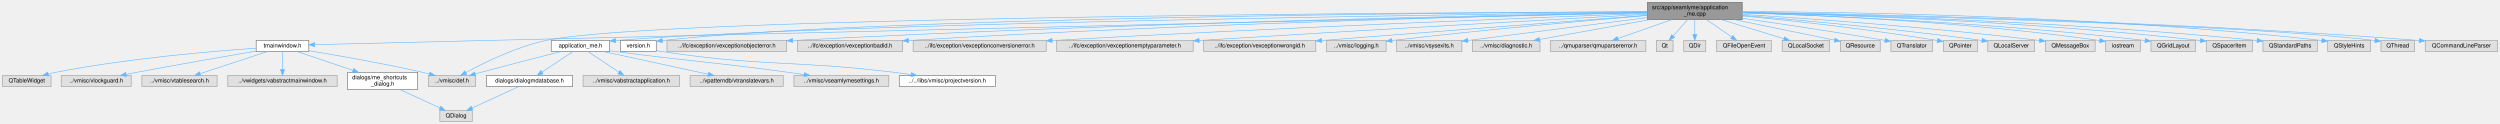
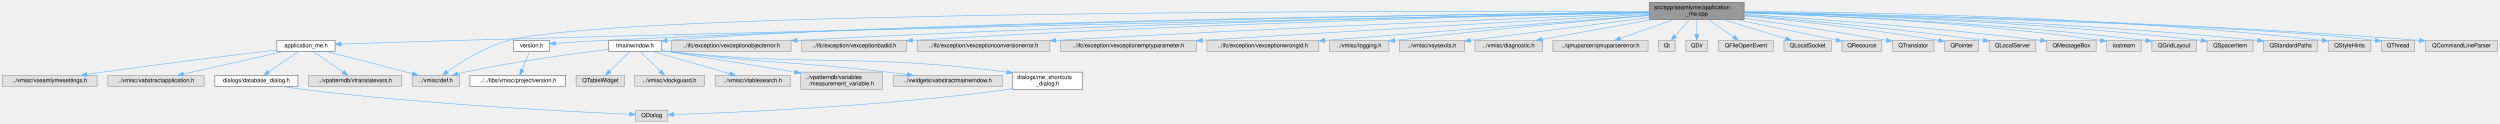
- <svg xmlns="http://www.w3.org/2000/svg" xmlns:xlink="http://www.w3.org/1999/xlink" width="4321pt" height="214pt" viewBox="0.00 0.00 4320.50 214.00">
+ <svg xmlns="http://www.w3.org/2000/svg" xmlns:xlink="http://www.w3.org/1999/xlink" width="4332pt" height="214pt" viewBox="0.00 0.00 4331.50 214.00">
  <g id="graph0" class="graph" transform="scale(1 1) rotate(0) translate(4 210)">
    <g id="node1" class="node">
      <g id="a_node1">
        <a xlink:title=" ">
-           <polygon fill="#999999" stroke="#666666" points="3007,-206 2843,-206 2843,-176 3007,-176 3007,-206" />
-           <text text-anchor="start" x="2851" y="-194" font-family="Helvetica,sans-Serif" font-size="10.00">src/app/seamlyme/application</text>
-           <text text-anchor="middle" x="2925" y="-183" font-family="Helvetica,sans-Serif" font-size="10.00">_me.cpp</text>
+           <polygon fill="#999999" stroke="#666666" points="3018,-206 2854,-206 2854,-176 3018,-176 3018,-206" />
+           <text text-anchor="start" x="2862" y="-194" font-family="Helvetica,sans-Serif" font-size="10.00">src/app/seamlyme/application</text>
+           <text text-anchor="middle" x="2936" y="-183" font-family="Helvetica,sans-Serif" font-size="10.00">_me.cpp</text>
        </a>
      </g>
    </g>
    <g id="node2" class="node">
      <g id="a_node2">
        <a xlink:href="../../d1/da2/application__me_8h.html" target="_top" xlink:title=" ">
-           <polygon fill="white" stroke="#666666" points="1049.5,-140 948.5,-140 948.5,-121 1049.5,-121 1049.5,-140" />
-           <text text-anchor="middle" x="999" y="-128" font-family="Helvetica,sans-Serif" font-size="10.00">application_me.h</text>
+           <polygon fill="white" stroke="#666666" points="576.5,-140 475.5,-140 475.5,-121 576.5,-121 576.5,-140" />
+           <text text-anchor="middle" x="526" y="-128" font-family="Helvetica,sans-Serif" font-size="10.00">application_me.h</text>
        </a>
      </g>
    </g>
    <g id="edge1" class="edge">
-       <path fill="none" stroke="#63b8ff" d="M2842.83,-189.05C2532.81,-185.25 1433.23,-170.01 1059.73,-139.92" />
-       <polygon fill="#63b8ff" stroke="#63b8ff" points="1059.95,-136.43 1049.69,-139.1 1059.37,-143.4 1059.95,-136.43" />
+       <path fill="none" stroke="#63b8ff" d="M2853.63,-188.34C2568.1,-182.55 1594.19,-162.31 790,-140 720.24,-138.06 640.12,-135.43 586.61,-133.6" />
+       <polygon fill="#63b8ff" stroke="#63b8ff" points="586.72,-130.11 576.61,-133.26 586.48,-137.1 586.72,-130.11" />
    </g>
    <g id="node4" class="node">
      <g id="a_node4">
        <a xlink:title=" ">
-           <polygon fill="#e0e0e0" stroke="#999999" points="818,-79.5 736,-79.5 736,-60.5 818,-60.5 818,-79.5" />
-           <text text-anchor="middle" x="777" y="-67.5" font-family="Helvetica,sans-Serif" font-size="10.00">../vmisc/def.h</text>
-         </a>
-       </g>
-     </g>
-     <g id="edge23" class="edge">
-       <path fill="none" stroke="#63b8ff" d="M2842.99,-189.75C2492.13,-188.45 1126.74,-180.78 939,-140 887.51,-128.82 831.93,-101.42 801.1,-84.71" />
-       <polygon fill="#63b8ff" stroke="#63b8ff" points="802.44,-81.45 791.99,-79.69 799.06,-87.58 802.44,-81.45" />
+           <polygon fill="#e0e0e0" stroke="#999999" points="792,-79.5 710,-79.5 710,-60.5 792,-60.5 792,-79.5" />
+           <text text-anchor="middle" x="751" y="-67.5" font-family="Helvetica,sans-Serif" font-size="10.00">../vmisc/def.h</text>
+         </a>
+       </g>
+     </g>
+     <g id="edge24" class="edge">
+       <path fill="none" stroke="#63b8ff" d="M2853.9,-190.3C2494.58,-191.28 1069.89,-191.86 877,-140 836.21,-129.03 794.24,-102.38 770.51,-85.59" />
+       <polygon fill="#63b8ff" stroke="#63b8ff" points="772.5,-82.71 762.35,-79.69 768.4,-88.39 772.5,-82.71" />
    </g>
    <g id="node9" class="node">
      <g id="a_node9">
        <a xlink:href="../../d0/d0c/seamlyme_2version_8h.html" target="_top" xlink:title=" ">
-           <polygon fill="white" stroke="#666666" points="1130,-140 1068,-140 1068,-121 1130,-121 1130,-140" />
-           <text text-anchor="middle" x="1099" y="-128" font-family="Helvetica,sans-Serif" font-size="10.00">version.h</text>
+           <polygon fill="white" stroke="#666666" points="948,-140 886,-140 886,-121 948,-121 948,-140" />
+           <text text-anchor="middle" x="917" y="-128" font-family="Helvetica,sans-Serif" font-size="10.00">version.h</text>
        </a>
      </g>
    </g>
    <g id="edge8" class="edge">
-       <path fill="none" stroke="#63b8ff" d="M2842.92,-189.68C2541.56,-188.19 1495.68,-180.28 1140.41,-139.9" />
-       <polygon fill="#63b8ff" stroke="#63b8ff" points="1140.69,-136.41 1130.35,-138.72 1139.88,-143.36 1140.69,-136.41" />
+       <path fill="none" stroke="#63b8ff" d="M2853.76,-189.07C2590.08,-185.8 1742.03,-173.26 1041,-140 1013.4,-138.69 982.39,-136.56 958.28,-134.77" />
+       <polygon fill="#63b8ff" stroke="#63b8ff" points="958.3,-131.26 948.06,-133.99 957.77,-138.24 958.3,-131.26" />
    </g>
    <g id="node11" class="node">
      <g id="a_node11">
        <a xlink:href="../../dc/dc0/tmainwindow_8h.html" target="_top" xlink:title=" ">
-           <polygon fill="white" stroke="#666666" points="529.5,-140 438.5,-140 438.5,-121 529.5,-121 529.5,-140" />
-           <text text-anchor="middle" x="484" y="-128" font-family="Helvetica,sans-Serif" font-size="10.00">tmainwindow.h</text>
+           <polygon fill="white" stroke="#666666" points="1141.5,-140 1050.5,-140 1050.5,-121 1141.5,-121 1141.5,-140" />
+           <text text-anchor="middle" x="1096" y="-128" font-family="Helvetica,sans-Serif" font-size="10.00">tmainwindow.h</text>
        </a>
      </g>
    </g>
    <g id="edge10" class="edge">
-       <path fill="none" stroke="#63b8ff" d="M2842.81,-188.05C2562.16,-181.37 1615.85,-158.84 834,-140 730.11,-137.5 608.87,-134.55 539.8,-132.86" />
-       <polygon fill="#63b8ff" stroke="#63b8ff" points="539.67,-129.36 529.58,-132.61 539.5,-136.36 539.67,-129.36" />
-     </g>
-     <g id="node17" class="node">
-       <g id="a_node17">
-         <a xlink:title=" ">
-           <polygon fill="#e0e0e0" stroke="#999999" points="1355.5,-140 1148.5,-140 1148.5,-121 1355.5,-121 1355.5,-140" />
-           <text text-anchor="middle" x="1252" y="-128" font-family="Helvetica,sans-Serif" font-size="10.00">../ifc/exception/vexceptionobjecterror.h</text>
-         </a>
-       </g>
-     </g>
-     <g id="edge18" class="edge">
-       <path fill="none" stroke="#63b8ff" d="M2842.91,-188.61C2612.15,-184.45 1937.81,-170.45 1365.85,-140.02" />
-       <polygon fill="#63b8ff" stroke="#63b8ff" points="1365.92,-136.52 1355.75,-139.48 1365.54,-143.51 1365.92,-136.52" />
+       <path fill="none" stroke="#63b8ff" d="M2853.77,-189.07C2552.46,-185.44 1508.35,-170.94 1151.66,-139.89" />
+       <polygon fill="#63b8ff" stroke="#63b8ff" points="1151.84,-136.39 1141.56,-138.99 1151.21,-143.37 1151.84,-136.39" />
    </g>
    <g id="node18" class="node">
      <g id="a_node18">
        <a xlink:title=" ">
-           <polygon fill="#e0e0e0" stroke="#999999" points="1556,-140 1374,-140 1374,-121 1556,-121 1556,-140" />
-           <text text-anchor="middle" x="1465" y="-128" font-family="Helvetica,sans-Serif" font-size="10.00">../ifc/exception/vexceptionbadid.h</text>
+           <polygon fill="#e0e0e0" stroke="#999999" points="1366.5,-140 1159.5,-140 1159.5,-121 1366.5,-121 1366.5,-140" />
+           <text text-anchor="middle" x="1263" y="-128" font-family="Helvetica,sans-Serif" font-size="10.00">../ifc/exception/vexceptionobjecterror.h</text>
        </a>
      </g>
    </g>
    <g id="edge19" class="edge">
-       <path fill="none" stroke="#63b8ff" d="M2842.92,-188.36C2632.6,-183.85 2056.99,-169.65 1566.13,-140.04" />
-       <polygon fill="#63b8ff" stroke="#63b8ff" points="1566.2,-136.53 1556,-139.42 1565.77,-143.52 1566.2,-136.53" />
+       <path fill="none" stroke="#63b8ff" d="M2853.91,-188.61C2623.15,-184.45 1948.81,-170.45 1376.85,-140.02" />
+       <polygon fill="#63b8ff" stroke="#63b8ff" points="1376.92,-136.52 1366.75,-139.48 1376.54,-143.51 1376.92,-136.52" />
    </g>
    <g id="node19" class="node">
      <g id="a_node19">
        <a xlink:title=" ">
-           <polygon fill="#e0e0e0" stroke="#999999" points="1804,-140 1574,-140 1574,-121 1804,-121 1804,-140" />
-           <text text-anchor="middle" x="1689" y="-128" font-family="Helvetica,sans-Serif" font-size="10.00">../ifc/exception/vexceptionconversionerror.h</text>
+           <polygon fill="#e0e0e0" stroke="#999999" points="1567,-140 1385,-140 1385,-121 1567,-121 1567,-140" />
+           <text text-anchor="middle" x="1476" y="-128" font-family="Helvetica,sans-Serif" font-size="10.00">../ifc/exception/vexceptionbadid.h</text>
        </a>
      </g>
    </g>
    <g id="edge20" class="edge">
-       <path fill="none" stroke="#63b8ff" d="M2842.66,-186.96C2659.8,-180.07 2205.76,-162.15 1814.28,-140.06" />
-       <polygon fill="#63b8ff" stroke="#63b8ff" points="1814.35,-136.56 1804.17,-139.49 1813.96,-143.55 1814.35,-136.56" />
+       <path fill="none" stroke="#63b8ff" d="M2853.92,-188.36C2643.6,-183.85 2067.99,-169.65 1577.13,-140.04" />
+       <polygon fill="#63b8ff" stroke="#63b8ff" points="1577.2,-136.53 1567,-139.42 1576.77,-143.52 1577.2,-136.53" />
    </g>
    <g id="node20" class="node">
      <g id="a_node20">
        <a xlink:title=" ">
-           <polygon fill="#e0e0e0" stroke="#999999" points="2058,-140 1822,-140 1822,-121 2058,-121 2058,-140" />
-           <text text-anchor="middle" x="1940" y="-128" font-family="Helvetica,sans-Serif" font-size="10.00">../ifc/exception/vexceptionemptyparameter.h</text>
+           <polygon fill="#e0e0e0" stroke="#999999" points="1815,-140 1585,-140 1585,-121 1815,-121 1815,-140" />
+           <text text-anchor="middle" x="1700" y="-128" font-family="Helvetica,sans-Serif" font-size="10.00">../ifc/exception/vexceptionconversionerror.h</text>
        </a>
      </g>
    </g>
    <g id="edge21" class="edge">
-       <path fill="none" stroke="#63b8ff" d="M2842.76,-185.44C2691.73,-177.02 2359.71,-158.28 2068.64,-140.1" />
-       <polygon fill="#63b8ff" stroke="#63b8ff" points="2068.5,-136.58 2058.3,-139.45 2068.06,-143.57 2068.5,-136.58" />
+       <path fill="none" stroke="#63b8ff" d="M2853.66,-186.96C2670.8,-180.07 2216.76,-162.15 1825.28,-140.06" />
+       <polygon fill="#63b8ff" stroke="#63b8ff" points="1825.35,-136.56 1815.17,-139.49 1824.96,-143.55 1825.35,-136.56" />
    </g>
    <g id="node21" class="node">
      <g id="a_node21">
        <a xlink:title=" ">
-           <polygon fill="#e0e0e0" stroke="#999999" points="2270,-140 2076,-140 2076,-121 2270,-121 2270,-140" />
-           <text text-anchor="middle" x="2173" y="-128" font-family="Helvetica,sans-Serif" font-size="10.00">../ifc/exception/vexceptionwrongid.h</text>
+           <polygon fill="#e0e0e0" stroke="#999999" points="2069,-140 1833,-140 1833,-121 2069,-121 2069,-140" />
+           <text text-anchor="middle" x="1951" y="-128" font-family="Helvetica,sans-Serif" font-size="10.00">../ifc/exception/vexceptionemptyparameter.h</text>
        </a>
      </g>
    </g>
    <g id="edge22" class="edge">
-       <path fill="none" stroke="#63b8ff" d="M2842.78,-183.68C2722.17,-174.39 2489.89,-156.46 2280.38,-140.03" />
-       <polygon fill="#63b8ff" stroke="#63b8ff" points="2280.35,-136.51 2270.1,-139.22 2279.8,-143.49 2280.35,-136.51" />
+       <path fill="none" stroke="#63b8ff" d="M2853.76,-185.44C2702.73,-177.02 2370.71,-158.28 2079.64,-140.1" />
+       <polygon fill="#63b8ff" stroke="#63b8ff" points="2079.5,-136.58 2069.3,-139.45 2079.06,-143.57 2079.5,-136.58" />
    </g>
    <g id="node22" class="node">
      <g id="a_node22">
        <a xlink:title=" ">
-           <polygon fill="#e0e0e0" stroke="#999999" points="2391.5,-140 2288.5,-140 2288.5,-121 2391.5,-121 2391.5,-140" />
-           <text text-anchor="middle" x="2340" y="-128" font-family="Helvetica,sans-Serif" font-size="10.00">../vmisc/logging.h</text>
-         </a>
-       </g>
-     </g>
-     <g id="edge24" class="edge">
-       <path fill="none" stroke="#63b8ff" d="M2842.75,-183.26C2741.58,-174.72 2564.34,-158.95 2401.76,-140.04" />
-       <polygon fill="#63b8ff" stroke="#63b8ff" points="2401.9,-136.53 2391.56,-138.85 2401.09,-143.48 2401.9,-136.53" />
+           <polygon fill="#e0e0e0" stroke="#999999" points="2281,-140 2087,-140 2087,-121 2281,-121 2281,-140" />
+           <text text-anchor="middle" x="2184" y="-128" font-family="Helvetica,sans-Serif" font-size="10.00">../ifc/exception/vexceptionwrongid.h</text>
+         </a>
+       </g>
+     </g>
+     <g id="edge23" class="edge">
+       <path fill="none" stroke="#63b8ff" d="M2853.78,-183.68C2733.17,-174.39 2500.89,-156.46 2291.38,-140.03" />
+       <polygon fill="#63b8ff" stroke="#63b8ff" points="2291.35,-136.51 2281.1,-139.22 2290.8,-143.49 2291.35,-136.51" />
    </g>
    <g id="node23" class="node">
      <g id="a_node23">
        <a xlink:title=" ">
-           <polygon fill="#e0e0e0" stroke="#999999" points="2522.5,-140 2409.5,-140 2409.5,-121 2522.5,-121 2522.5,-140" />
-           <text text-anchor="middle" x="2466" y="-128" font-family="Helvetica,sans-Serif" font-size="10.00">../vmisc/vsysexits.h</text>
+           <polygon fill="#e0e0e0" stroke="#999999" points="2402.5,-140 2299.5,-140 2299.5,-121 2402.5,-121 2402.5,-140" />
+           <text text-anchor="middle" x="2351" y="-128" font-family="Helvetica,sans-Serif" font-size="10.00">../vmisc/logging.h</text>
        </a>
      </g>
    </g>
    <g id="edge25" class="edge">
-       <path fill="none" stroke="#63b8ff" d="M2842.95,-179.6C2765.69,-169.8 2646.44,-154.64 2532.47,-140.06" />
-       <polygon fill="#63b8ff" stroke="#63b8ff" points="2532.89,-136.58 2522.52,-138.79 2532,-143.53 2532.89,-136.58" />
+       <path fill="none" stroke="#63b8ff" d="M2853.75,-183.26C2752.58,-174.72 2575.34,-158.95 2412.76,-140.04" />
+       <polygon fill="#63b8ff" stroke="#63b8ff" points="2412.9,-136.53 2402.56,-138.85 2412.09,-143.48 2412.9,-136.53" />
    </g>
    <g id="node24" class="node">
      <g id="a_node24">
        <a xlink:title=" ">
-           <polygon fill="#e0e0e0" stroke="#999999" points="2657.5,-140 2540.5,-140 2540.5,-121 2657.5,-121 2657.5,-140" />
-           <text text-anchor="middle" x="2599" y="-128" font-family="Helvetica,sans-Serif" font-size="10.00">../vmisc/diagnostic.h</text>
+           <polygon fill="#e0e0e0" stroke="#999999" points="2533.5,-140 2420.5,-140 2420.5,-121 2533.5,-121 2533.5,-140" />
+           <text text-anchor="middle" x="2477" y="-128" font-family="Helvetica,sans-Serif" font-size="10.00">../vmisc/vsysexits.h</text>
        </a>
      </g>
    </g>
    <g id="edge26" class="edge">
-       <path fill="none" stroke="#63b8ff" d="M2846.91,-175.99C2788.34,-165.48 2709.47,-151.32 2656.56,-141.83" />
-       <polygon fill="#63b8ff" stroke="#63b8ff" points="2657.13,-138.37 2646.67,-140.05 2655.89,-145.26 2657.13,-138.37" />
+       <path fill="none" stroke="#63b8ff" d="M2853.95,-179.6C2776.69,-169.8 2657.44,-154.64 2543.47,-140.06" />
+       <polygon fill="#63b8ff" stroke="#63b8ff" points="2543.89,-136.58 2533.52,-138.79 2543,-143.53 2543.89,-136.58" />
    </g>
    <g id="node25" class="node">
      <g id="a_node25">
        <a xlink:title=" ">
-           <polygon fill="#e0e0e0" stroke="#999999" points="2840.5,-140 2675.5,-140 2675.5,-121 2840.5,-121 2840.5,-140" />
-           <text text-anchor="middle" x="2758" y="-128" font-family="Helvetica,sans-Serif" font-size="10.00">../qmuparser/qmuparsererror.h</text>
+           <polygon fill="#e0e0e0" stroke="#999999" points="2668.5,-140 2551.5,-140 2551.5,-121 2668.5,-121 2668.5,-140" />
+           <text text-anchor="middle" x="2610" y="-128" font-family="Helvetica,sans-Serif" font-size="10.00">../vmisc/diagnostic.h</text>
        </a>
      </g>
    </g>
    <g id="edge27" class="edge">
-       <path fill="none" stroke="#63b8ff" d="M2885,-175.99C2856.76,-166.1 2819.32,-152.98 2792.42,-143.56" />
-       <polygon fill="#63b8ff" stroke="#63b8ff" points="2793.26,-140.14 2782.66,-140.14 2790.94,-146.75 2793.26,-140.14" />
+       <path fill="none" stroke="#63b8ff" d="M2857.91,-175.99C2799.34,-165.48 2720.47,-151.32 2667.56,-141.83" />
+       <polygon fill="#63b8ff" stroke="#63b8ff" points="2668.13,-138.37 2657.67,-140.05 2666.89,-145.26 2668.13,-138.37" />
    </g>
    <g id="node26" class="node">
      <g id="a_node26">
        <a xlink:title=" ">
-           <polygon fill="#e0e0e0" stroke="#999999" points="2887.5,-140 2858.5,-140 2858.5,-121 2887.5,-121 2887.5,-140" />
-           <text text-anchor="middle" x="2873" y="-128" font-family="Helvetica,sans-Serif" font-size="10.00">Qt</text>
+           <polygon fill="#e0e0e0" stroke="#999999" points="2851.5,-140 2686.5,-140 2686.5,-121 2851.5,-121 2851.5,-140" />
+           <text text-anchor="middle" x="2769" y="-128" font-family="Helvetica,sans-Serif" font-size="10.00">../qmuparser/qmuparsererror.h</text>
        </a>
      </g>
    </g>
    <g id="edge28" class="edge">
-       <path fill="none" stroke="#63b8ff" d="M2912.41,-175.84C2904.94,-167.43 2895.44,-156.74 2887.63,-147.96" />
-       <polygon fill="#63b8ff" stroke="#63b8ff" points="2890.05,-145.41 2880.79,-140.27 2884.82,-150.07 2890.05,-145.41" />
+       <path fill="none" stroke="#63b8ff" d="M2896,-175.99C2867.76,-166.1 2830.32,-152.98 2803.42,-143.56" />
+       <polygon fill="#63b8ff" stroke="#63b8ff" points="2804.26,-140.14 2793.66,-140.14 2801.94,-146.75 2804.26,-140.14" />
    </g>
    <g id="node27" class="node">
      <g id="a_node27">
        <a xlink:title=" ">
-           <polygon fill="#e0e0e0" stroke="#999999" points="2944,-140 2906,-140 2906,-121 2944,-121 2944,-140" />
-           <text text-anchor="middle" x="2925" y="-128" font-family="Helvetica,sans-Serif" font-size="10.00">QDir</text>
+           <polygon fill="#e0e0e0" stroke="#999999" points="2898.5,-140 2869.5,-140 2869.5,-121 2898.5,-121 2898.5,-140" />
+           <text text-anchor="middle" x="2884" y="-128" font-family="Helvetica,sans-Serif" font-size="10.00">Qt</text>
        </a>
      </g>
    </g>
    <g id="edge29" class="edge">
-       <path fill="none" stroke="#63b8ff" d="M2925,-175.84C2925,-168.21 2925,-158.7 2925,-150.45" />
-       <polygon fill="#63b8ff" stroke="#63b8ff" points="2928.5,-150.27 2925,-140.27 2921.5,-150.27 2928.5,-150.27" />
+       <path fill="none" stroke="#63b8ff" d="M2923.41,-175.84C2915.94,-167.43 2906.44,-156.74 2898.63,-147.96" />
+       <polygon fill="#63b8ff" stroke="#63b8ff" points="2901.05,-145.41 2891.79,-140.27 2895.82,-150.07 2901.05,-145.41" />
    </g>
    <g id="node28" class="node">
      <g id="a_node28">
        <a xlink:title=" ">
-           <polygon fill="#e0e0e0" stroke="#999999" points="3057.5,-140 2962.5,-140 2962.5,-121 3057.5,-121 3057.5,-140" />
-           <text text-anchor="middle" x="3010" y="-128" font-family="Helvetica,sans-Serif" font-size="10.00">QFileOpenEvent</text>
+           <polygon fill="#e0e0e0" stroke="#999999" points="2955,-140 2917,-140 2917,-121 2955,-121 2955,-140" />
+           <text text-anchor="middle" x="2936" y="-128" font-family="Helvetica,sans-Serif" font-size="10.00">QDir</text>
        </a>
      </g>
    </g>
    <g id="edge30" class="edge">
-       <path fill="none" stroke="#63b8ff" d="M2945.58,-175.84C2958.67,-166.83 2975.59,-155.18 2988.8,-146.09" />
-       <polygon fill="#63b8ff" stroke="#63b8ff" points="2991.01,-148.82 2997.26,-140.27 2987.04,-143.05 2991.01,-148.82" />
+       <path fill="none" stroke="#63b8ff" d="M2936,-175.84C2936,-168.21 2936,-158.7 2936,-150.45" />
+       <polygon fill="#63b8ff" stroke="#63b8ff" points="2939.5,-150.27 2936,-140.27 2932.5,-150.27 2939.5,-150.27" />
    </g>
    <g id="node29" class="node">
      <g id="a_node29">
        <a xlink:title=" ">
-           <polygon fill="#e0e0e0" stroke="#999999" points="3158,-140 3076,-140 3076,-121 3158,-121 3158,-140" />
-           <text text-anchor="middle" x="3117" y="-128" font-family="Helvetica,sans-Serif" font-size="10.00">QLocalSocket</text>
+           <polygon fill="#e0e0e0" stroke="#999999" points="3068.5,-140 2973.5,-140 2973.5,-121 3068.5,-121 3068.5,-140" />
+           <text text-anchor="middle" x="3021" y="-128" font-family="Helvetica,sans-Serif" font-size="10.00">QFileOpenEvent</text>
        </a>
      </g>
    </g>
    <g id="edge31" class="edge">
-       <path fill="none" stroke="#63b8ff" d="M2970.99,-175.99C3004.12,-165.89 3048.29,-152.44 3079.34,-142.98" />
-       <polygon fill="#63b8ff" stroke="#63b8ff" points="3080.38,-146.32 3088.93,-140.05 3078.34,-139.62 3080.38,-146.32" />
+       <path fill="none" stroke="#63b8ff" d="M2956.58,-175.84C2969.67,-166.83 2986.59,-155.18 2999.8,-146.09" />
+       <polygon fill="#63b8ff" stroke="#63b8ff" points="3002.01,-148.82 3008.26,-140.27 2998.04,-143.05 3002.01,-148.82" />
    </g>
    <g id="node30" class="node">
      <g id="a_node30">
        <a xlink:title=" ">
-           <polygon fill="#e0e0e0" stroke="#999999" points="3245.5,-140 3176.5,-140 3176.5,-121 3245.5,-121 3245.5,-140" />
-           <text text-anchor="middle" x="3211" y="-128" font-family="Helvetica,sans-Serif" font-size="10.00">QResource</text>
+           <polygon fill="#e0e0e0" stroke="#999999" points="3169,-140 3087,-140 3087,-121 3169,-121 3169,-140" />
+           <text text-anchor="middle" x="3128" y="-128" font-family="Helvetica,sans-Serif" font-size="10.00">QLocalSocket</text>
        </a>
      </g>
    </g>
    <g id="edge32" class="edge">
-       <path fill="none" stroke="#63b8ff" d="M2993.5,-175.99C3047.12,-165.02 3120.13,-150.09 3166.42,-140.62" />
-       <polygon fill="#63b8ff" stroke="#63b8ff" points="3167.34,-144 3176.44,-138.57 3165.94,-137.14 3167.34,-144" />
+       <path fill="none" stroke="#63b8ff" d="M2981.99,-175.99C3015.12,-165.89 3059.29,-152.44 3090.34,-142.98" />
+       <polygon fill="#63b8ff" stroke="#63b8ff" points="3091.38,-146.32 3099.93,-140.05 3089.34,-139.62 3091.38,-146.32" />
    </g>
    <g id="node31" class="node">
      <g id="a_node31">
        <a xlink:title=" ">
-           <polygon fill="#e0e0e0" stroke="#999999" points="3336,-140 3264,-140 3264,-121 3336,-121 3336,-140" />
-           <text text-anchor="middle" x="3300" y="-128" font-family="Helvetica,sans-Serif" font-size="10.00">QTranslator</text>
+           <polygon fill="#e0e0e0" stroke="#999999" points="3256.5,-140 3187.5,-140 3187.5,-121 3256.5,-121 3256.5,-140" />
+           <text text-anchor="middle" x="3222" y="-128" font-family="Helvetica,sans-Serif" font-size="10.00">QResource</text>
        </a>
      </g>
    </g>
    <g id="edge33" class="edge">
-       <path fill="none" stroke="#63b8ff" d="M3007.18,-178.39C3071.61,-169.1 3163.79,-155.37 3253.58,-140.19" />
-       <polygon fill="#63b8ff" stroke="#63b8ff" points="3254.4,-143.6 3263.67,-138.48 3253.23,-136.7 3254.4,-143.6" />
+       <path fill="none" stroke="#63b8ff" d="M3004.5,-175.99C3058.12,-165.02 3131.13,-150.09 3177.42,-140.62" />
+       <polygon fill="#63b8ff" stroke="#63b8ff" points="3178.34,-144 3187.44,-138.57 3176.94,-137.14 3178.34,-144" />
    </g>
    <g id="node32" class="node">
      <g id="a_node32">
        <a xlink:title=" ">
-           <polygon fill="#e0e0e0" stroke="#999999" points="3413.5,-140 3354.5,-140 3354.5,-121 3413.5,-121 3413.5,-140" />
-           <text text-anchor="middle" x="3384" y="-128" font-family="Helvetica,sans-Serif" font-size="10.00">QPointer</text>
+           <polygon fill="#e0e0e0" stroke="#999999" points="3347,-140 3275,-140 3275,-121 3347,-121 3347,-140" />
+           <text text-anchor="middle" x="3311" y="-128" font-family="Helvetica,sans-Serif" font-size="10.00">QTranslator</text>
        </a>
      </g>
    </g>
    <g id="edge34" class="edge">
-       <path fill="none" stroke="#63b8ff" d="M3007.03,-182.59C3089.69,-174.58 3221.08,-160.4 3344.26,-139.97" />
-       <polygon fill="#63b8ff" stroke="#63b8ff" points="3344.96,-143.4 3354.25,-138.29 3343.81,-136.49 3344.96,-143.4" />
+       <path fill="none" stroke="#63b8ff" d="M3018.18,-178.39C3082.61,-169.1 3174.79,-155.37 3264.58,-140.19" />
+       <polygon fill="#63b8ff" stroke="#63b8ff" points="3265.4,-143.6 3274.67,-138.48 3264.23,-136.7 3265.4,-143.6" />
    </g>
    <g id="node33" class="node">
      <g id="a_node33">
        <a xlink:title=" ">
-           <polygon fill="#e0e0e0" stroke="#999999" points="3512.5,-140 3431.5,-140 3431.5,-121 3512.5,-121 3512.5,-140" />
-           <text text-anchor="middle" x="3472" y="-128" font-family="Helvetica,sans-Serif" font-size="10.00">QLocalServer</text>
+           <polygon fill="#e0e0e0" stroke="#999999" points="3424.5,-140 3365.5,-140 3365.5,-121 3424.5,-121 3424.5,-140" />
+           <text text-anchor="middle" x="3395" y="-128" font-family="Helvetica,sans-Serif" font-size="10.00">QPointer</text>
        </a>
      </g>
    </g>
    <g id="edge35" class="edge">
-       <path fill="none" stroke="#63b8ff" d="M3007.17,-183.57C3103.94,-175.58 3269.76,-160.62 3421.42,-140.13" />
-       <polygon fill="#63b8ff" stroke="#63b8ff" points="3421.96,-143.59 3431.39,-138.77 3421.01,-136.66 3421.96,-143.59" />
+       <path fill="none" stroke="#63b8ff" d="M3018.03,-182.59C3100.69,-174.58 3232.08,-160.4 3355.26,-139.97" />
+       <polygon fill="#63b8ff" stroke="#63b8ff" points="3355.96,-143.4 3365.25,-138.29 3354.81,-136.49 3355.96,-143.4" />
    </g>
    <g id="node34" class="node">
      <g id="a_node34">
        <a xlink:title=" ">
-           <polygon fill="#e0e0e0" stroke="#999999" points="3617,-140 3531,-140 3531,-121 3617,-121 3617,-140" />
-           <text text-anchor="middle" x="3574" y="-128" font-family="Helvetica,sans-Serif" font-size="10.00">QMessageBox</text>
+           <polygon fill="#e0e0e0" stroke="#999999" points="3523.5,-140 3442.5,-140 3442.5,-121 3523.5,-121 3523.5,-140" />
+           <text text-anchor="middle" x="3483" y="-128" font-family="Helvetica,sans-Serif" font-size="10.00">QLocalServer</text>
        </a>
      </g>
    </g>
    <g id="edge36" class="edge">
-       <path fill="none" stroke="#63b8ff" d="M3007.29,-185.16C3120.6,-178.03 3331.21,-163.15 3520.75,-140.06" />
-       <polygon fill="#63b8ff" stroke="#63b8ff" points="3521.41,-143.5 3530.91,-138.81 3520.56,-136.56 3521.41,-143.5" />
+       <path fill="none" stroke="#63b8ff" d="M3018.17,-183.57C3114.94,-175.58 3280.76,-160.62 3432.42,-140.13" />
+       <polygon fill="#63b8ff" stroke="#63b8ff" points="3432.96,-143.59 3442.39,-138.77 3432.01,-136.66 3432.96,-143.59" />
    </g>
    <g id="node35" class="node">
      <g id="a_node35">
        <a xlink:title=" ">
-           <polygon fill="#e0e0e0" stroke="#999999" points="3695,-140 3635,-140 3635,-121 3695,-121 3695,-140" />
-           <text text-anchor="middle" x="3665" y="-128" font-family="Helvetica,sans-Serif" font-size="10.00">iostream</text>
+           <polygon fill="#e0e0e0" stroke="#999999" points="3628,-140 3542,-140 3542,-121 3628,-121 3628,-140" />
+           <text text-anchor="middle" x="3585" y="-128" font-family="Helvetica,sans-Serif" font-size="10.00">QMessageBox</text>
        </a>
      </g>
    </g>
    <g id="edge37" class="edge">
-       <path fill="none" stroke="#63b8ff" d="M3007.16,-187.95C3136.58,-183.89 3395.9,-172.34 3624.66,-139.98" />
-       <polygon fill="#63b8ff" stroke="#63b8ff" points="3625.44,-143.4 3634.84,-138.52 3624.45,-136.47 3625.44,-143.4" />
+       <path fill="none" stroke="#63b8ff" d="M3018.29,-185.16C3131.6,-178.03 3342.21,-163.15 3531.75,-140.06" />
+       <polygon fill="#63b8ff" stroke="#63b8ff" points="3532.41,-143.5 3541.91,-138.81 3531.56,-136.56 3532.41,-143.5" />
    </g>
    <g id="node36" class="node">
      <g id="a_node36">
        <a xlink:title=" ">
-           <polygon fill="#e0e0e0" stroke="#999999" points="3790.5,-140 3713.5,-140 3713.5,-121 3790.5,-121 3790.5,-140" />
-           <text text-anchor="middle" x="3752" y="-128" font-family="Helvetica,sans-Serif" font-size="10.00">QGridLayout</text>
+           <polygon fill="#e0e0e0" stroke="#999999" points="3706,-140 3646,-140 3646,-121 3706,-121 3706,-140" />
+           <text text-anchor="middle" x="3676" y="-128" font-family="Helvetica,sans-Serif" font-size="10.00">iostream</text>
        </a>
      </g>
    </g>
    <g id="edge38" class="edge">
-       <path fill="none" stroke="#63b8ff" d="M3007.15,-187.73C3147.69,-183.18 3443.41,-170.74 3703.28,-139.93" />
-       <polygon fill="#63b8ff" stroke="#63b8ff" points="3703.77,-143.4 3713.28,-138.74 3702.94,-136.45 3703.77,-143.4" />
+       <path fill="none" stroke="#63b8ff" d="M3018.16,-187.95C3147.58,-183.89 3406.9,-172.34 3635.66,-139.98" />
+       <polygon fill="#63b8ff" stroke="#63b8ff" points="3636.44,-143.4 3645.84,-138.52 3635.45,-136.47 3636.44,-143.4" />
    </g>
    <g id="node37" class="node">
      <g id="a_node37">
        <a xlink:title=" ">
-           <polygon fill="#e0e0e0" stroke="#999999" points="3889,-140 3809,-140 3809,-121 3889,-121 3889,-140" />
-           <text text-anchor="middle" x="3849" y="-128" font-family="Helvetica,sans-Serif" font-size="10.00">QSpacerItem</text>
+           <polygon fill="#e0e0e0" stroke="#999999" points="3801.5,-140 3724.5,-140 3724.5,-121 3801.5,-121 3801.5,-140" />
+           <text text-anchor="middle" x="3763" y="-128" font-family="Helvetica,sans-Serif" font-size="10.00">QGridLayout</text>
        </a>
      </g>
    </g>
    <g id="edge39" class="edge">
-       <path fill="none" stroke="#63b8ff" d="M3007.3,-188.44C3160.95,-184.84 3502,-173.61 3798.85,-139.99" />
-       <polygon fill="#63b8ff" stroke="#63b8ff" points="3799.41,-143.45 3808.94,-138.83 3798.61,-136.49 3799.41,-143.45" />
+       <path fill="none" stroke="#63b8ff" d="M3018.15,-187.73C3158.69,-183.18 3454.41,-170.74 3714.28,-139.93" />
+       <polygon fill="#63b8ff" stroke="#63b8ff" points="3714.77,-143.4 3724.28,-138.74 3713.94,-136.45 3714.77,-143.4" />
    </g>
    <g id="node38" class="node">
      <g id="a_node38">
        <a xlink:title=" ">
-           <polygon fill="#e0e0e0" stroke="#999999" points="4001,-140 3907,-140 3907,-121 4001,-121 4001,-140" />
-           <text text-anchor="middle" x="3954" y="-128" font-family="Helvetica,sans-Serif" font-size="10.00">QStandardPaths</text>
+           <polygon fill="#e0e0e0" stroke="#999999" points="3900,-140 3820,-140 3820,-121 3900,-121 3900,-140" />
+           <text text-anchor="middle" x="3860" y="-128" font-family="Helvetica,sans-Serif" font-size="10.00">QSpacerItem</text>
        </a>
      </g>
    </g>
    <g id="edge40" class="edge">
-       <path fill="none" stroke="#63b8ff" d="M3007.22,-188.53C3173.33,-184.95 3560.95,-173.58 3896.57,-140.03" />
-       <polygon fill="#63b8ff" stroke="#63b8ff" points="3897.39,-143.47 3906.99,-138.98 3896.69,-136.5 3897.39,-143.47" />
+       <path fill="none" stroke="#63b8ff" d="M3018.3,-188.44C3171.95,-184.84 3513,-173.61 3809.85,-139.99" />
+       <polygon fill="#63b8ff" stroke="#63b8ff" points="3810.41,-143.45 3819.94,-138.83 3809.61,-136.49 3810.41,-143.45" />
    </g>
    <g id="node39" class="node">
      <g id="a_node39">
        <a xlink:title=" ">
-           <polygon fill="#e0e0e0" stroke="#999999" points="4093,-140 4019,-140 4019,-121 4093,-121 4093,-140" />
-           <text text-anchor="middle" x="4056" y="-128" font-family="Helvetica,sans-Serif" font-size="10.00">QStyleHints</text>
+           <polygon fill="#e0e0e0" stroke="#999999" points="4012,-140 3918,-140 3918,-121 4012,-121 4012,-140" />
+           <text text-anchor="middle" x="3965" y="-128" font-family="Helvetica,sans-Serif" font-size="10.00">QStandardPaths</text>
        </a>
      </g>
    </g>
    <g id="edge41" class="edge">
-       <path fill="none" stroke="#63b8ff" d="M3007.31,-190.04C3187.33,-189.28 3629.57,-182.92 4008.83,-139.96" />
-       <polygon fill="#63b8ff" stroke="#63b8ff" points="4009.37,-143.42 4018.91,-138.8 4008.58,-136.46 4009.37,-143.42" />
+       <path fill="none" stroke="#63b8ff" d="M3018.22,-188.53C3184.33,-184.95 3571.95,-173.58 3907.57,-140.03" />
+       <polygon fill="#63b8ff" stroke="#63b8ff" points="3908.39,-143.47 3917.99,-138.98 3907.69,-136.5 3908.39,-143.47" />
    </g>
    <g id="node40" class="node">
      <g id="a_node40">
        <a xlink:title=" ">
-           <polygon fill="#e0e0e0" stroke="#999999" points="4169,-140 4111,-140 4111,-121 4169,-121 4169,-140" />
-           <text text-anchor="middle" x="4140" y="-128" font-family="Helvetica,sans-Serif" font-size="10.00">QThread</text>
+           <polygon fill="#e0e0e0" stroke="#999999" points="4104,-140 4030,-140 4030,-121 4104,-121 4104,-140" />
+           <text text-anchor="middle" x="4067" y="-128" font-family="Helvetica,sans-Serif" font-size="10.00">QStyleHints</text>
        </a>
      </g>
    </g>
    <g id="edge42" class="edge">
-       <path fill="none" stroke="#63b8ff" d="M3007.2,-188.41C3234.76,-183.7 3870.85,-168.46 4100.66,-139.89" />
-       <polygon fill="#63b8ff" stroke="#63b8ff" points="4101.16,-143.36 4110.63,-138.61 4100.27,-136.41 4101.16,-143.36" />
+       <path fill="none" stroke="#63b8ff" d="M3018.31,-190.04C3198.33,-189.28 3640.57,-182.92 4019.83,-139.96" />
+       <polygon fill="#63b8ff" stroke="#63b8ff" points="4020.37,-143.42 4029.91,-138.8 4019.58,-136.46 4020.37,-143.42" />
    </g>
    <g id="node41" class="node">
      <g id="a_node41">
        <a xlink:title=" ">
-           <polygon fill="#e0e0e0" stroke="#999999" points="4312.5,-140 4187.5,-140 4187.5,-121 4312.5,-121 4312.5,-140" />
-           <text text-anchor="middle" x="4250" y="-128" font-family="Helvetica,sans-Serif" font-size="10.00">QCommandLineParser</text>
+           <polygon fill="#e0e0e0" stroke="#999999" points="4180,-140 4122,-140 4122,-121 4180,-121 4180,-140" />
+           <text text-anchor="middle" x="4151" y="-128" font-family="Helvetica,sans-Serif" font-size="10.00">QThread</text>
        </a>
      </g>
    </g>
    <g id="edge43" class="edge">
-       <path fill="none" stroke="#63b8ff" d="M3007.23,-188.93C3206.17,-185.85 3729.42,-174.91 4176.97,-140.01" />
-       <polygon fill="#63b8ff" stroke="#63b8ff" points="4177.5,-143.48 4187.2,-139.2 4176.96,-136.5 4177.5,-143.48" />
+       <path fill="none" stroke="#63b8ff" d="M3018.2,-188.41C3245.76,-183.7 3881.85,-168.46 4111.66,-139.89" />
+       <polygon fill="#63b8ff" stroke="#63b8ff" points="4112.16,-143.36 4121.63,-138.61 4111.27,-136.41 4112.16,-143.36" />
+     </g>
+     <g id="node42" class="node">
+       <g id="a_node42">
+         <a xlink:title=" ">
+           <polygon fill="#e0e0e0" stroke="#999999" points="4323.5,-140 4198.5,-140 4198.5,-121 4323.5,-121 4323.5,-140" />
+           <text text-anchor="middle" x="4261" y="-128" font-family="Helvetica,sans-Serif" font-size="10.00">QCommandLineParser</text>
+         </a>
+       </g>
+     </g>
+     <g id="edge44" class="edge">
+       <path fill="none" stroke="#63b8ff" d="M3018.23,-188.93C3217.17,-185.85 3740.42,-174.91 4187.97,-140.01" />
+       <polygon fill="#63b8ff" stroke="#63b8ff" points="4188.5,-143.48 4198.2,-139.2 4187.96,-136.5 4188.5,-143.48" />
    </g>
    <g id="node3" class="node">
      <g id="a_node3">
        <a xlink:title=" ">
-           <polygon fill="#e0e0e0" stroke="#999999" points="1349.5,-79.5 1188.5,-79.5 1188.5,-60.5 1349.5,-60.5 1349.5,-79.5" />
-           <text text-anchor="middle" x="1269" y="-67.5" font-family="Helvetica,sans-Serif" font-size="10.00">../vpatterndb/vtranslatevars.h</text>
+           <polygon fill="#e0e0e0" stroke="#999999" points="691.5,-79.5 530.5,-79.5 530.5,-60.5 691.5,-60.5 691.5,-79.5" />
+           <text text-anchor="middle" x="611" y="-67.5" font-family="Helvetica,sans-Serif" font-size="10.00">../vpatterndb/vtranslatevars.h</text>
        </a>
      </g>
    </g>
    <g id="edge2" class="edge">
-       <path fill="none" stroke="#63b8ff" d="M1038.26,-120.99C1086.25,-110.6 1167.5,-92.99 1219.67,-81.69" />
-       <polygon fill="#63b8ff" stroke="#63b8ff" points="1220.66,-85.05 1229.69,-79.52 1219.18,-78.21 1220.66,-85.05" />
+       <path fill="none" stroke="#63b8ff" d="M538.54,-120.87C552.1,-111.54 573.94,-96.51 590.1,-85.38" />
+       <polygon fill="#63b8ff" stroke="#63b8ff" points="592.15,-88.22 598.41,-79.67 588.18,-82.45 592.15,-88.22" />
    </g>
    <g id="edge3" class="edge">
-       <path fill="none" stroke="#63b8ff" d="M965.33,-121C930.62,-112.19 874.95,-97.91 827,-85 823.68,-84.11 820.24,-83.17 816.78,-82.22" />
-       <polygon fill="#63b8ff" stroke="#63b8ff" points="817.69,-78.83 807.12,-79.54 815.82,-85.58 817.69,-78.83" />
+       <path fill="none" stroke="#63b8ff" d="M560.05,-120.98C595.16,-112.15 651.48,-97.86 700,-85 703.39,-84.1 706.9,-83.16 710.42,-82.21" />
+       <polygon fill="#63b8ff" stroke="#63b8ff" points="711.55,-85.53 720.28,-79.53 709.71,-78.77 711.55,-85.53" />
    </g>
    <g id="node5" class="node">
      <g id="a_node5">
        <a xlink:title=" ">
-           <polygon fill="#e0e0e0" stroke="#999999" points="1532,-79.5 1368,-79.5 1368,-60.5 1532,-60.5 1532,-79.5" />
-           <text text-anchor="middle" x="1450" y="-67.5" font-family="Helvetica,sans-Serif" font-size="10.00">../vmisc/vseamlymesettings.h</text>
+           <polygon fill="#e0e0e0" stroke="#999999" points="164,-79.5 0,-79.5 0,-60.5 164,-60.5 164,-79.5" />
+           <text text-anchor="middle" x="82" y="-67.5" font-family="Helvetica,sans-Serif" font-size="10.00">../vmisc/vseamlymesettings.h</text>
        </a>
      </g>
    </g>
    <g id="edge4" class="edge">
-       <path fill="none" stroke="#63b8ff" d="M1049.73,-122.24C1052.87,-121.81 1055.97,-121.4 1059,-121 1191.71,-103.61 1225.38,-103.07 1358,-85 1366.93,-83.78 1376.35,-82.43 1385.6,-81.06" />
-       <polygon fill="#63b8ff" stroke="#63b8ff" points="1386.18,-84.51 1395.56,-79.57 1385.15,-77.59 1386.18,-84.51" />
+       <path fill="none" stroke="#63b8ff" d="M475.38,-123.56C406.78,-115.41 280.51,-100.04 173,-85 164.26,-83.78 155.05,-82.43 145.99,-81.07" />
+       <polygon fill="#63b8ff" stroke="#63b8ff" points="146.27,-77.57 135.86,-79.53 145.22,-84.49 146.27,-77.57" />
    </g>
    <g id="node6" class="node">
      <g id="a_node6">
        <a xlink:title=" ">
-           <polygon fill="#e0e0e0" stroke="#999999" points="1170.5,-79.5 1003.5,-79.5 1003.5,-60.5 1170.5,-60.5 1170.5,-79.5" />
-           <text text-anchor="middle" x="1087" y="-67.5" font-family="Helvetica,sans-Serif" font-size="10.00">../vmisc/vabstractapplication.h</text>
+           <polygon fill="#e0e0e0" stroke="#999999" points="349.5,-79.5 182.5,-79.5 182.5,-60.5 349.5,-60.5 349.5,-79.5" />
+           <text text-anchor="middle" x="266" y="-67.5" font-family="Helvetica,sans-Serif" font-size="10.00">../vmisc/vabstractapplication.h</text>
        </a>
      </g>
    </g>
    <g id="edge5" class="edge">
-       <path fill="none" stroke="#63b8ff" d="M1011.98,-120.87C1026.02,-111.54 1048.63,-96.51 1065.36,-85.38" />
-       <polygon fill="#63b8ff" stroke="#63b8ff" points="1067.57,-88.12 1073.96,-79.67 1063.7,-82.29 1067.57,-88.12" />
+       <path fill="none" stroke="#63b8ff" d="M488.19,-120.99C442.08,-110.62 364.07,-93.07 313.82,-81.76" />
+       <polygon fill="#63b8ff" stroke="#63b8ff" points="314.38,-78.3 303.85,-79.52 312.84,-85.13 314.38,-78.3" />
    </g>
    <g id="node7" class="node">
      <g id="a_node7">
-         <a xlink:href="../../d0/d0b/dialogmdatabase_8h.html" target="_top" xlink:title=" ">
-           <polygon fill="white" stroke="#666666" points="985.5,-79.5 836.5,-79.5 836.5,-60.5 985.5,-60.5 985.5,-79.5" />
-           <text text-anchor="middle" x="911" y="-67.5" font-family="Helvetica,sans-Serif" font-size="10.00">dialogs/dialogmdatabase.h</text>
+         <a xlink:href="../../de/dff/database__dialog_8h.html" target="_top" xlink:title=" ">
+           <polygon fill="white" stroke="#666666" points="512,-79.5 368,-79.5 368,-60.5 512,-60.5 512,-79.5" />
+           <text text-anchor="middle" x="440" y="-67.5" font-family="Helvetica,sans-Serif" font-size="10.00">dialogs/database_dialog.h</text>
        </a>
      </g>
    </g>
    <g id="edge6" class="edge">
-       <path fill="none" stroke="#63b8ff" d="M986.02,-120.87C971.98,-111.54 949.37,-96.51 932.64,-85.38" />
-       <polygon fill="#63b8ff" stroke="#63b8ff" points="934.3,-82.29 924.04,-79.67 930.43,-88.12 934.3,-82.29" />
+       <path fill="none" stroke="#63b8ff" d="M513.31,-120.87C499.59,-111.54 477.5,-96.51 461.15,-85.38" />
+       <polygon fill="#63b8ff" stroke="#63b8ff" points="462.98,-82.4 452.74,-79.67 459.04,-88.19 462.98,-82.4" />
    </g>
    <g id="node8" class="node">
      <g id="a_node8">
        <a xlink:title=" ">
-           <polygon fill="#e0e0e0" stroke="#999999" points="812,-19 756,-19 756,0 812,0 812,-19" />
-           <text text-anchor="middle" x="784" y="-7" font-family="Helvetica,sans-Serif" font-size="10.00">QDialog</text>
+           <polygon fill="#e0e0e0" stroke="#999999" points="1153,-19 1097,-19 1097,0 1153,0 1153,-19" />
+           <text text-anchor="middle" x="1125" y="-7" font-family="Helvetica,sans-Serif" font-size="10.00">QDialog</text>
        </a>
      </g>
    </g>
    <g id="edge7" class="edge">
-       <path fill="none" stroke="#63b8ff" d="M892.53,-60.49C871.28,-50.7 836.15,-34.52 811.63,-23.23" />
-       <polygon fill="#63b8ff" stroke="#63b8ff" points="813.04,-20.02 802.49,-19.02 810.11,-26.38 813.04,-20.02" />
+       <path fill="none" stroke="#63b8ff" d="M484.87,-60.44C496.6,-58.43 509.24,-56.45 521,-55 734,-28.81 991.28,-16.1 1086.85,-12.02" />
+       <polygon fill="#63b8ff" stroke="#63b8ff" points="1087.06,-15.51 1096.91,-11.59 1086.77,-8.52 1087.06,-15.51" />
    </g>
    <g id="node10" class="node">
      <g id="a_node10">
        <a xlink:href="../../dc/d73/projectversion_8h.html" target="_top" xlink:title=" ">
-           <polygon fill="white" stroke="#666666" points="1716,-79.5 1550,-79.5 1550,-60.5 1716,-60.5 1716,-79.5" />
-           <text text-anchor="middle" x="1633" y="-67.5" font-family="Helvetica,sans-Serif" font-size="10.00">../../libs/vmisc/projectversion.h</text>
+           <polygon fill="white" stroke="#666666" points="976,-79.5 810,-79.5 810,-60.5 976,-60.5 976,-79.5" />
+           <text text-anchor="middle" x="893" y="-67.5" font-family="Helvetica,sans-Serif" font-size="10.00">../../libs/vmisc/projectversion.h</text>
        </a>
      </g>
    </g>
    <g id="edge9" class="edge">
-       <path fill="none" stroke="#63b8ff" d="M1130.38,-122.46C1133.28,-121.92 1136.19,-121.42 1139,-121 1316.38,-94.31 1362.91,-106.5 1541,-85 1550.52,-83.85 1560.58,-82.48 1570.41,-81.05" />
-       <polygon fill="#63b8ff" stroke="#63b8ff" points="1571.15,-84.48 1580.53,-79.56 1570.13,-77.56 1571.15,-84.48" />
+       <path fill="none" stroke="#63b8ff" d="M913.46,-120.87C910.06,-112.57 904.81,-99.78 900.48,-89.22" />
+       <polygon fill="#63b8ff" stroke="#63b8ff" points="903.59,-87.59 896.56,-79.67 897.11,-90.25 903.59,-87.59" />
    </g>
    <g id="edge12" class="edge">
-       <path fill="none" stroke="#63b8ff" d="M529.73,-122.3C578.57,-114.32 658.12,-100.53 726,-85 729.87,-84.12 733.88,-83.13 737.88,-82.1" />
-       <polygon fill="#63b8ff" stroke="#63b8ff" points="738.94,-85.45 747.71,-79.5 737.15,-78.68 738.94,-85.45" />
+       <path fill="none" stroke="#63b8ff" d="M1050.45,-124.4C992.23,-117.47 888.48,-103.77 801,-85 797.1,-84.16 793.05,-83.2 789.02,-82.17" />
+       <polygon fill="#63b8ff" stroke="#63b8ff" points="789.71,-78.73 779.14,-79.53 787.9,-85.49 789.71,-78.73" />
    </g>
    <g id="node12" class="node">
      <g id="a_node12">
        <a xlink:title=" ">
-           <polygon fill="#e0e0e0" stroke="#999999" points="84,-79.5 0,-79.5 0,-60.5 84,-60.5 84,-79.5" />
-           <text text-anchor="middle" x="42" y="-67.5" font-family="Helvetica,sans-Serif" font-size="10.00">QTableWidget</text>
+           <polygon fill="#e0e0e0" stroke="#999999" points="1078,-79.5 994,-79.5 994,-60.5 1078,-60.5 1078,-79.5" />
+           <text text-anchor="middle" x="1036" y="-67.5" font-family="Helvetica,sans-Serif" font-size="10.00">QTableWidget</text>
        </a>
      </g>
    </g>
    <g id="edge11" class="edge">
-       <path fill="none" stroke="#63b8ff" d="M438.37,-126.7C364.89,-121.65 216.02,-109.24 92,-85 87.82,-84.18 83.48,-83.19 79.18,-82.12" />
-       <polygon fill="#63b8ff" stroke="#63b8ff" points="79.88,-78.68 69.32,-79.5 78.09,-85.45 79.88,-78.68" />
+       <path fill="none" stroke="#63b8ff" d="M1087.15,-120.87C1078.02,-111.97 1063.58,-97.89 1052.36,-86.95" />
+       <polygon fill="#63b8ff" stroke="#63b8ff" points="1054.49,-84.14 1044.89,-79.67 1049.61,-89.15 1054.49,-84.14" />
    </g>
    <g id="node13" class="node">
      <g id="a_node13">
        <a xlink:title=" ">
-           <polygon fill="#e0e0e0" stroke="#999999" points="222.5,-79.5 101.5,-79.5 101.5,-60.5 222.5,-60.5 222.5,-79.5" />
-           <text text-anchor="middle" x="162" y="-67.5" font-family="Helvetica,sans-Serif" font-size="10.00">../vmisc/vlockguard.h</text>
+           <polygon fill="#e0e0e0" stroke="#999999" points="1216.5,-79.5 1095.5,-79.5 1095.5,-60.5 1216.5,-60.5 1216.5,-79.5" />
+           <text text-anchor="middle" x="1156" y="-67.5" font-family="Helvetica,sans-Serif" font-size="10.00">../vmisc/vlockguard.h</text>
        </a>
      </g>
    </g>
    <g id="edge13" class="edge">
-       <path fill="none" stroke="#63b8ff" d="M438.42,-121.77C387.9,-113.13 304.04,-98.56 232,-85 226.15,-83.9 220.03,-82.72 213.94,-81.52" />
-       <polygon fill="#63b8ff" stroke="#63b8ff" points="214.29,-78.02 203.8,-79.52 212.93,-84.89 214.29,-78.02" />
+       <path fill="none" stroke="#63b8ff" d="M1104.85,-120.87C1113.98,-111.97 1128.42,-97.89 1139.64,-86.95" />
+       <polygon fill="#63b8ff" stroke="#63b8ff" points="1142.39,-89.15 1147.11,-79.67 1137.51,-84.14 1142.39,-89.15" />
    </g>
    <g id="node14" class="node">
      <g id="a_node14">
        <a xlink:title=" ">
-           <polygon fill="#e0e0e0" stroke="#999999" points="371,-79.5 241,-79.5 241,-60.5 371,-60.5 371,-79.5" />
-           <text text-anchor="middle" x="306" y="-67.5" font-family="Helvetica,sans-Serif" font-size="10.00">../vmisc/vtablesearch.h</text>
+           <polygon fill="#e0e0e0" stroke="#999999" points="1365,-79.5 1235,-79.5 1235,-60.5 1365,-60.5 1365,-79.5" />
+           <text text-anchor="middle" x="1300" y="-67.5" font-family="Helvetica,sans-Serif" font-size="10.00">../vmisc/vtablesearch.h</text>
        </a>
      </g>
    </g>
    <g id="edge14" class="edge">
-       <path fill="none" stroke="#63b8ff" d="M458.12,-120.99C427.4,-110.9 376.02,-94.01 341.58,-82.69" />
-       <polygon fill="#63b8ff" stroke="#63b8ff" points="342.51,-79.31 331.91,-79.52 340.32,-85.96 342.51,-79.31" />
+       <path fill="none" stroke="#63b8ff" d="M1125.66,-120.99C1161.24,-110.79 1221.02,-93.65 1260.48,-82.33" />
+       <polygon fill="#63b8ff" stroke="#63b8ff" points="1261.65,-85.64 1270.3,-79.52 1259.72,-78.91 1261.65,-85.64" />
    </g>
    <g id="node15" class="node">
      <g id="a_node15">
        <a xlink:title=" ">
-           <polygon fill="#e0e0e0" stroke="#999999" points="578.5,-79.5 389.5,-79.5 389.5,-60.5 578.5,-60.5 578.5,-79.5" />
-           <text text-anchor="middle" x="484" y="-67.5" font-family="Helvetica,sans-Serif" font-size="10.00">../vwidgets/vabstractmainwindow.h</text>
+           <polygon fill="#e0e0e0" stroke="#999999" points="1525,-85 1383,-85 1383,-55 1525,-55 1525,-85" />
+           <text text-anchor="start" x="1391" y="-73" font-family="Helvetica,sans-Serif" font-size="10.00">../vpatterndb/variables</text>
+           <text text-anchor="middle" x="1454" y="-62" font-family="Helvetica,sans-Serif" font-size="10.00">/measurement_variable.h</text>
        </a>
      </g>
    </g>
    <g id="edge15" class="edge">
-       <path fill="none" stroke="#63b8ff" d="M484,-120.87C484,-112.75 484,-100.31 484,-89.89" />
-       <polygon fill="#63b8ff" stroke="#63b8ff" points="487.5,-89.67 484,-79.67 480.5,-89.67 487.5,-89.67" />
+       <path fill="none" stroke="#63b8ff" d="M1141.78,-122.38C1194.86,-114.08 1285.27,-99.8 1372.8,-85.19" />
+       <polygon fill="#63b8ff" stroke="#63b8ff" points="1373.62,-88.6 1382.91,-83.5 1372.47,-81.69 1373.62,-88.6" />
    </g>
    <g id="node16" class="node">
      <g id="a_node16">
+         <a xlink:title=" ">
+           <polygon fill="#e0e0e0" stroke="#999999" points="1732.5,-79.5 1543.5,-79.5 1543.5,-60.5 1732.5,-60.5 1732.5,-79.5" />
+           <text text-anchor="middle" x="1638" y="-67.5" font-family="Helvetica,sans-Serif" font-size="10.00">../vwidgets/vabstractmainwindow.h</text>
+         </a>
+       </g>
+     </g>
+     <g id="edge16" class="edge">
+       <path fill="none" stroke="#63b8ff" d="M1141.59,-122.24C1144.77,-121.8 1147.93,-121.38 1151,-121 1320.67,-99.93 1364.13,-104.41 1534,-85 1544.88,-83.76 1556.38,-82.33 1567.62,-80.86" />
+       <polygon fill="#63b8ff" stroke="#63b8ff" points="1568.38,-84.29 1577.83,-79.52 1567.46,-77.35 1568.38,-84.29" />
+     </g>
+     <g id="node17" class="node">
+       <g id="a_node17">
        <a xlink:href="../../d3/d41/me__shortcuts__dialog_8h.html" target="_top" xlink:title=" ">
-           <polygon fill="white" stroke="#666666" points="717.5,-85 596.5,-85 596.5,-55 717.5,-55 717.5,-85" />
-           <text text-anchor="start" x="604.5" y="-73" font-family="Helvetica,sans-Serif" font-size="10.00">dialogs/me_shortcuts</text>
-           <text text-anchor="middle" x="657" y="-62" font-family="Helvetica,sans-Serif" font-size="10.00">_dialog.h</text>
-         </a>
-       </g>
-     </g>
-     <g id="edge16" class="edge">
-       <path fill="none" stroke="#63b8ff" d="M509.16,-120.99C534.38,-112.46 573.94,-99.09 605.79,-88.32" />
-       <polygon fill="#63b8ff" stroke="#63b8ff" points="607.06,-91.58 615.41,-85.06 604.81,-84.95 607.06,-91.58" />
+           <polygon fill="white" stroke="#666666" points="1871.5,-85 1750.5,-85 1750.5,-55 1871.5,-55 1871.5,-85" />
+           <text text-anchor="start" x="1758.5" y="-73" font-family="Helvetica,sans-Serif" font-size="10.00">dialogs/me_shortcuts</text>
+           <text text-anchor="middle" x="1811" y="-62" font-family="Helvetica,sans-Serif" font-size="10.00">_dialog.h</text>
+         </a>
+       </g>
    </g>
    <g id="edge17" class="edge">
-       <path fill="none" stroke="#63b8ff" d="M687.42,-54.99C708.23,-45.4 735.62,-32.79 755.91,-23.44" />
-       <polygon fill="#63b8ff" stroke="#63b8ff" points="757.63,-26.5 765.24,-19.14 754.7,-20.14 757.63,-26.5" />
+       <path fill="none" stroke="#63b8ff" d="M1141.58,-122.12C1144.76,-121.71 1147.93,-121.33 1151,-121 1409.32,-93.23 1479.32,-118.59 1740.33,-85.09" />
+       <polygon fill="#63b8ff" stroke="#63b8ff" points="1741.03,-88.53 1750.5,-83.77 1740.13,-81.59 1741.03,-88.53" />
+     </g>
+     <g id="edge18" class="edge">
+       <path fill="none" stroke="#63b8ff" d="M1750.49,-56.27C1747.63,-55.81 1744.79,-55.38 1742,-55 1524.32,-25.19 1260.52,-14.61 1163.33,-11.56" />
+       <polygon fill="#63b8ff" stroke="#63b8ff" points="1163.22,-8.05 1153.11,-11.25 1163,-15.05 1163.22,-8.05" />
    </g>
  </g>
</svg>
